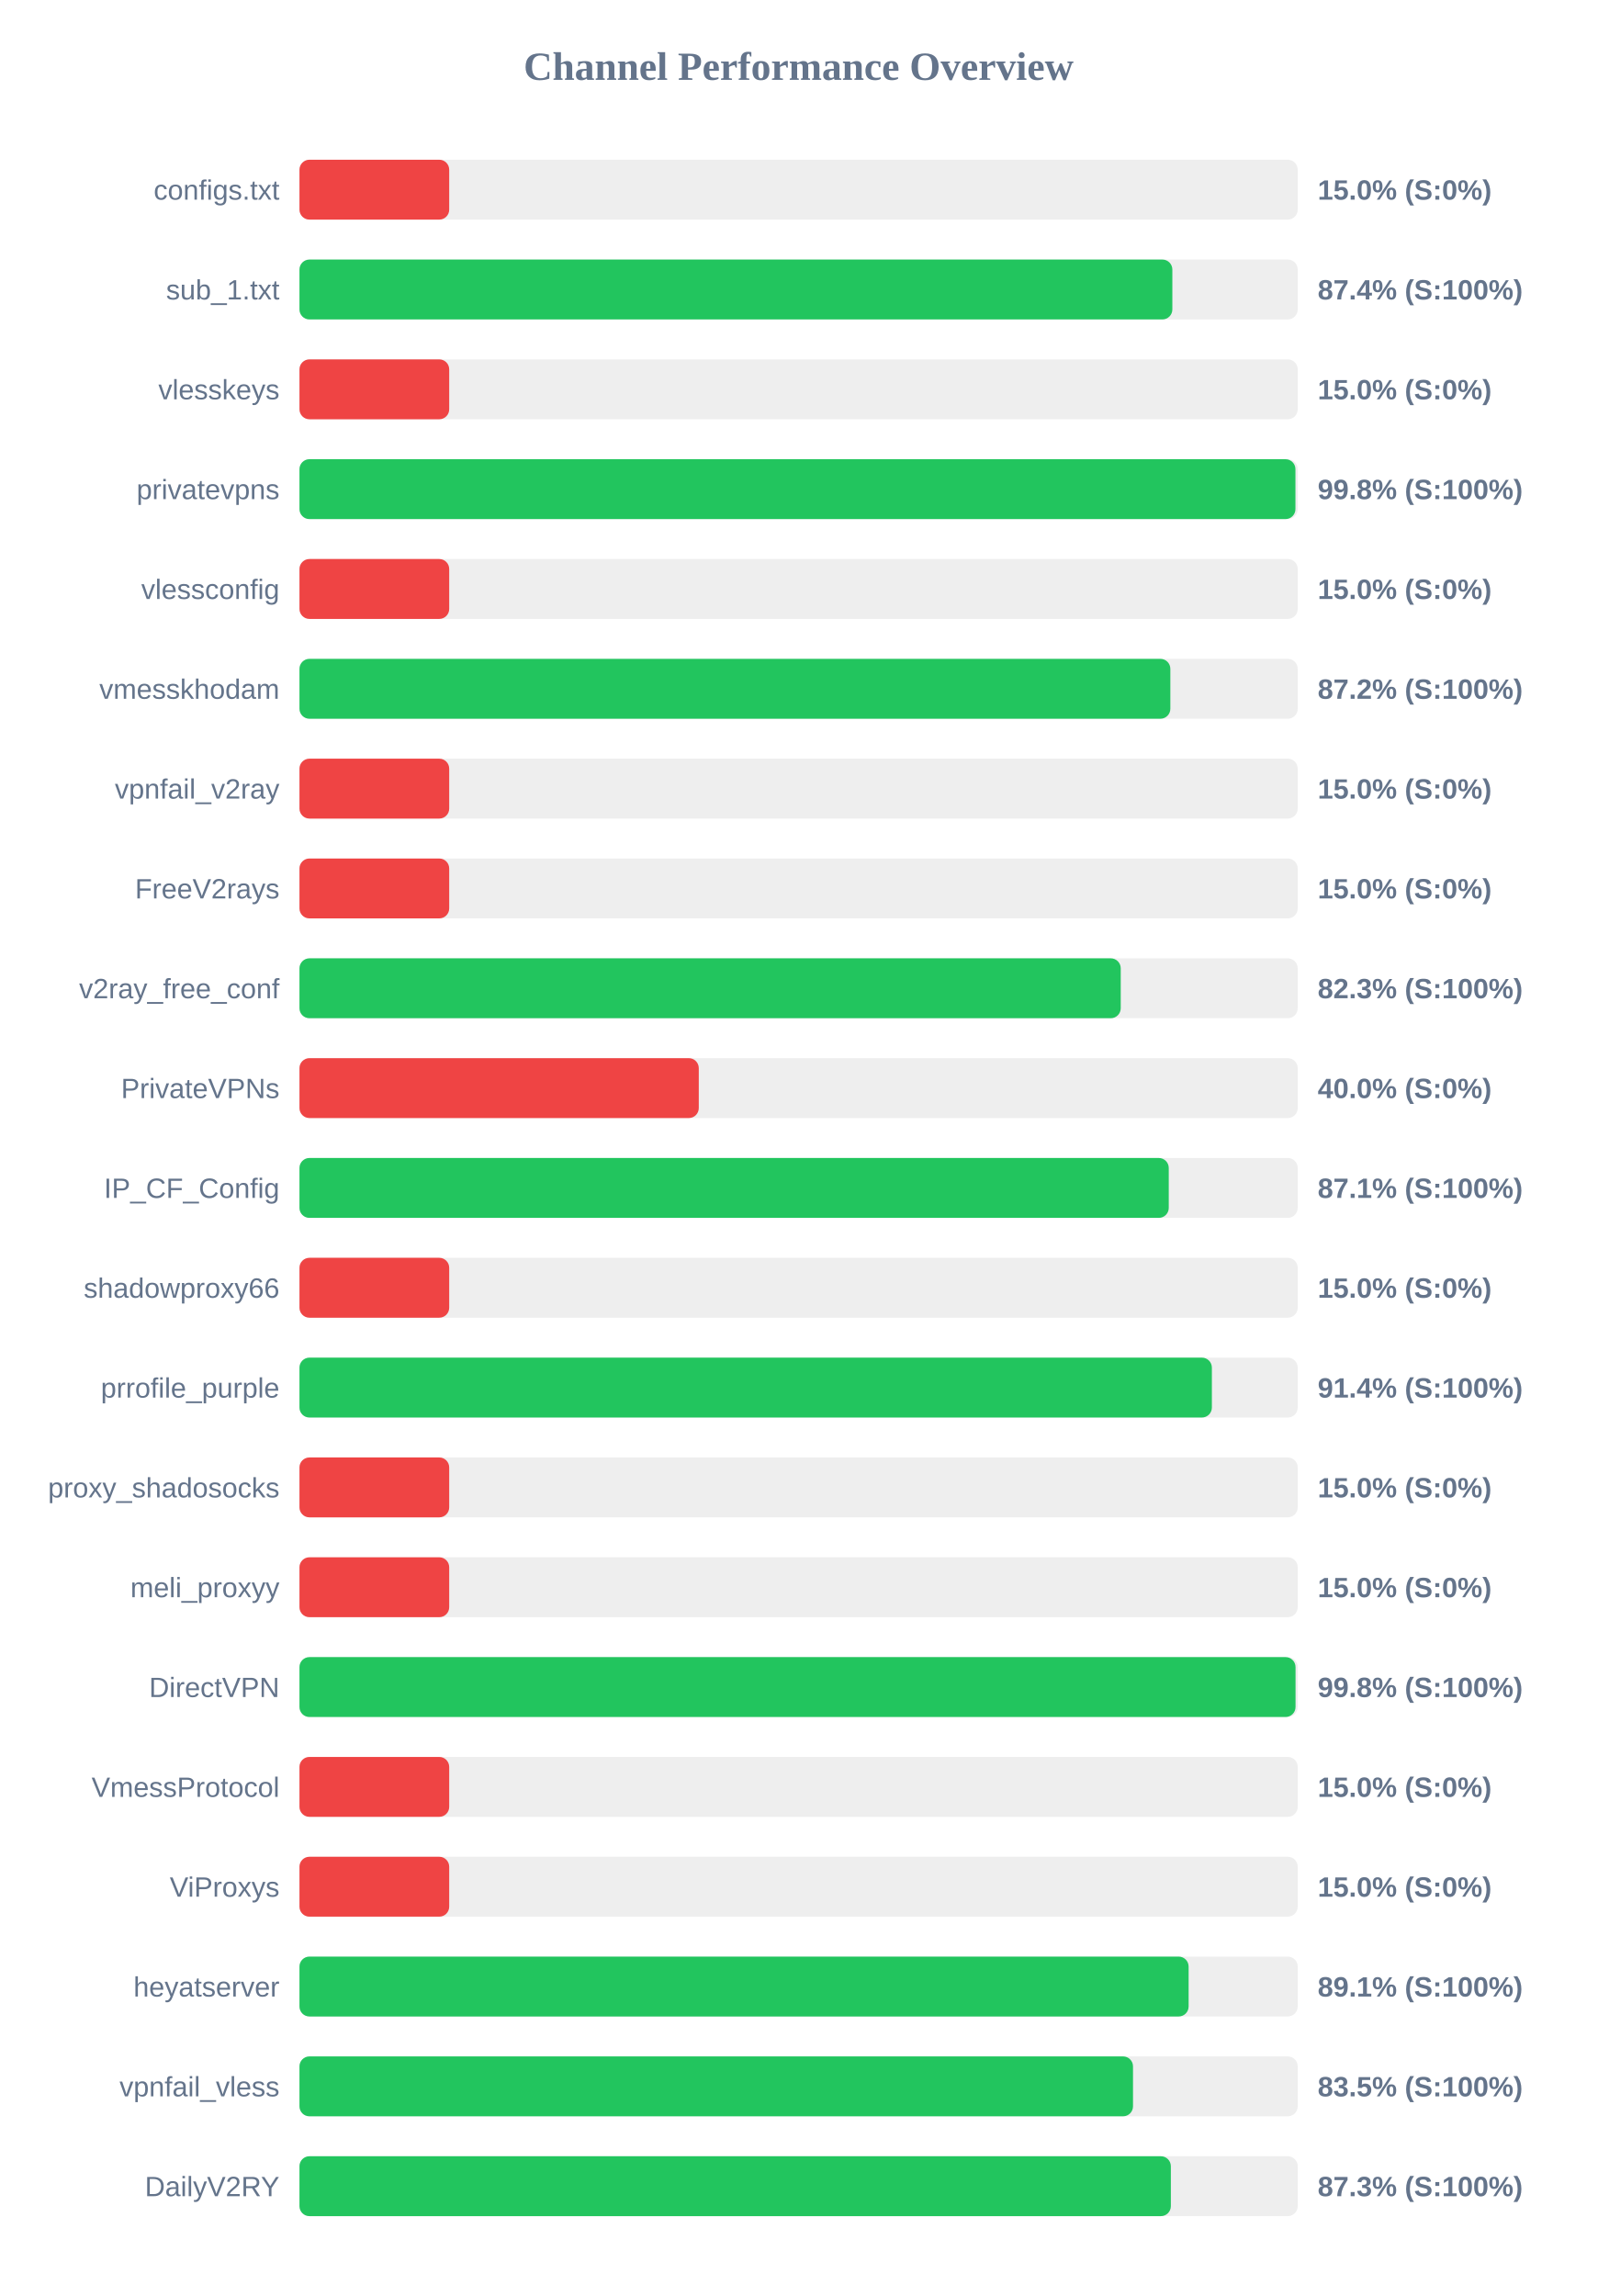
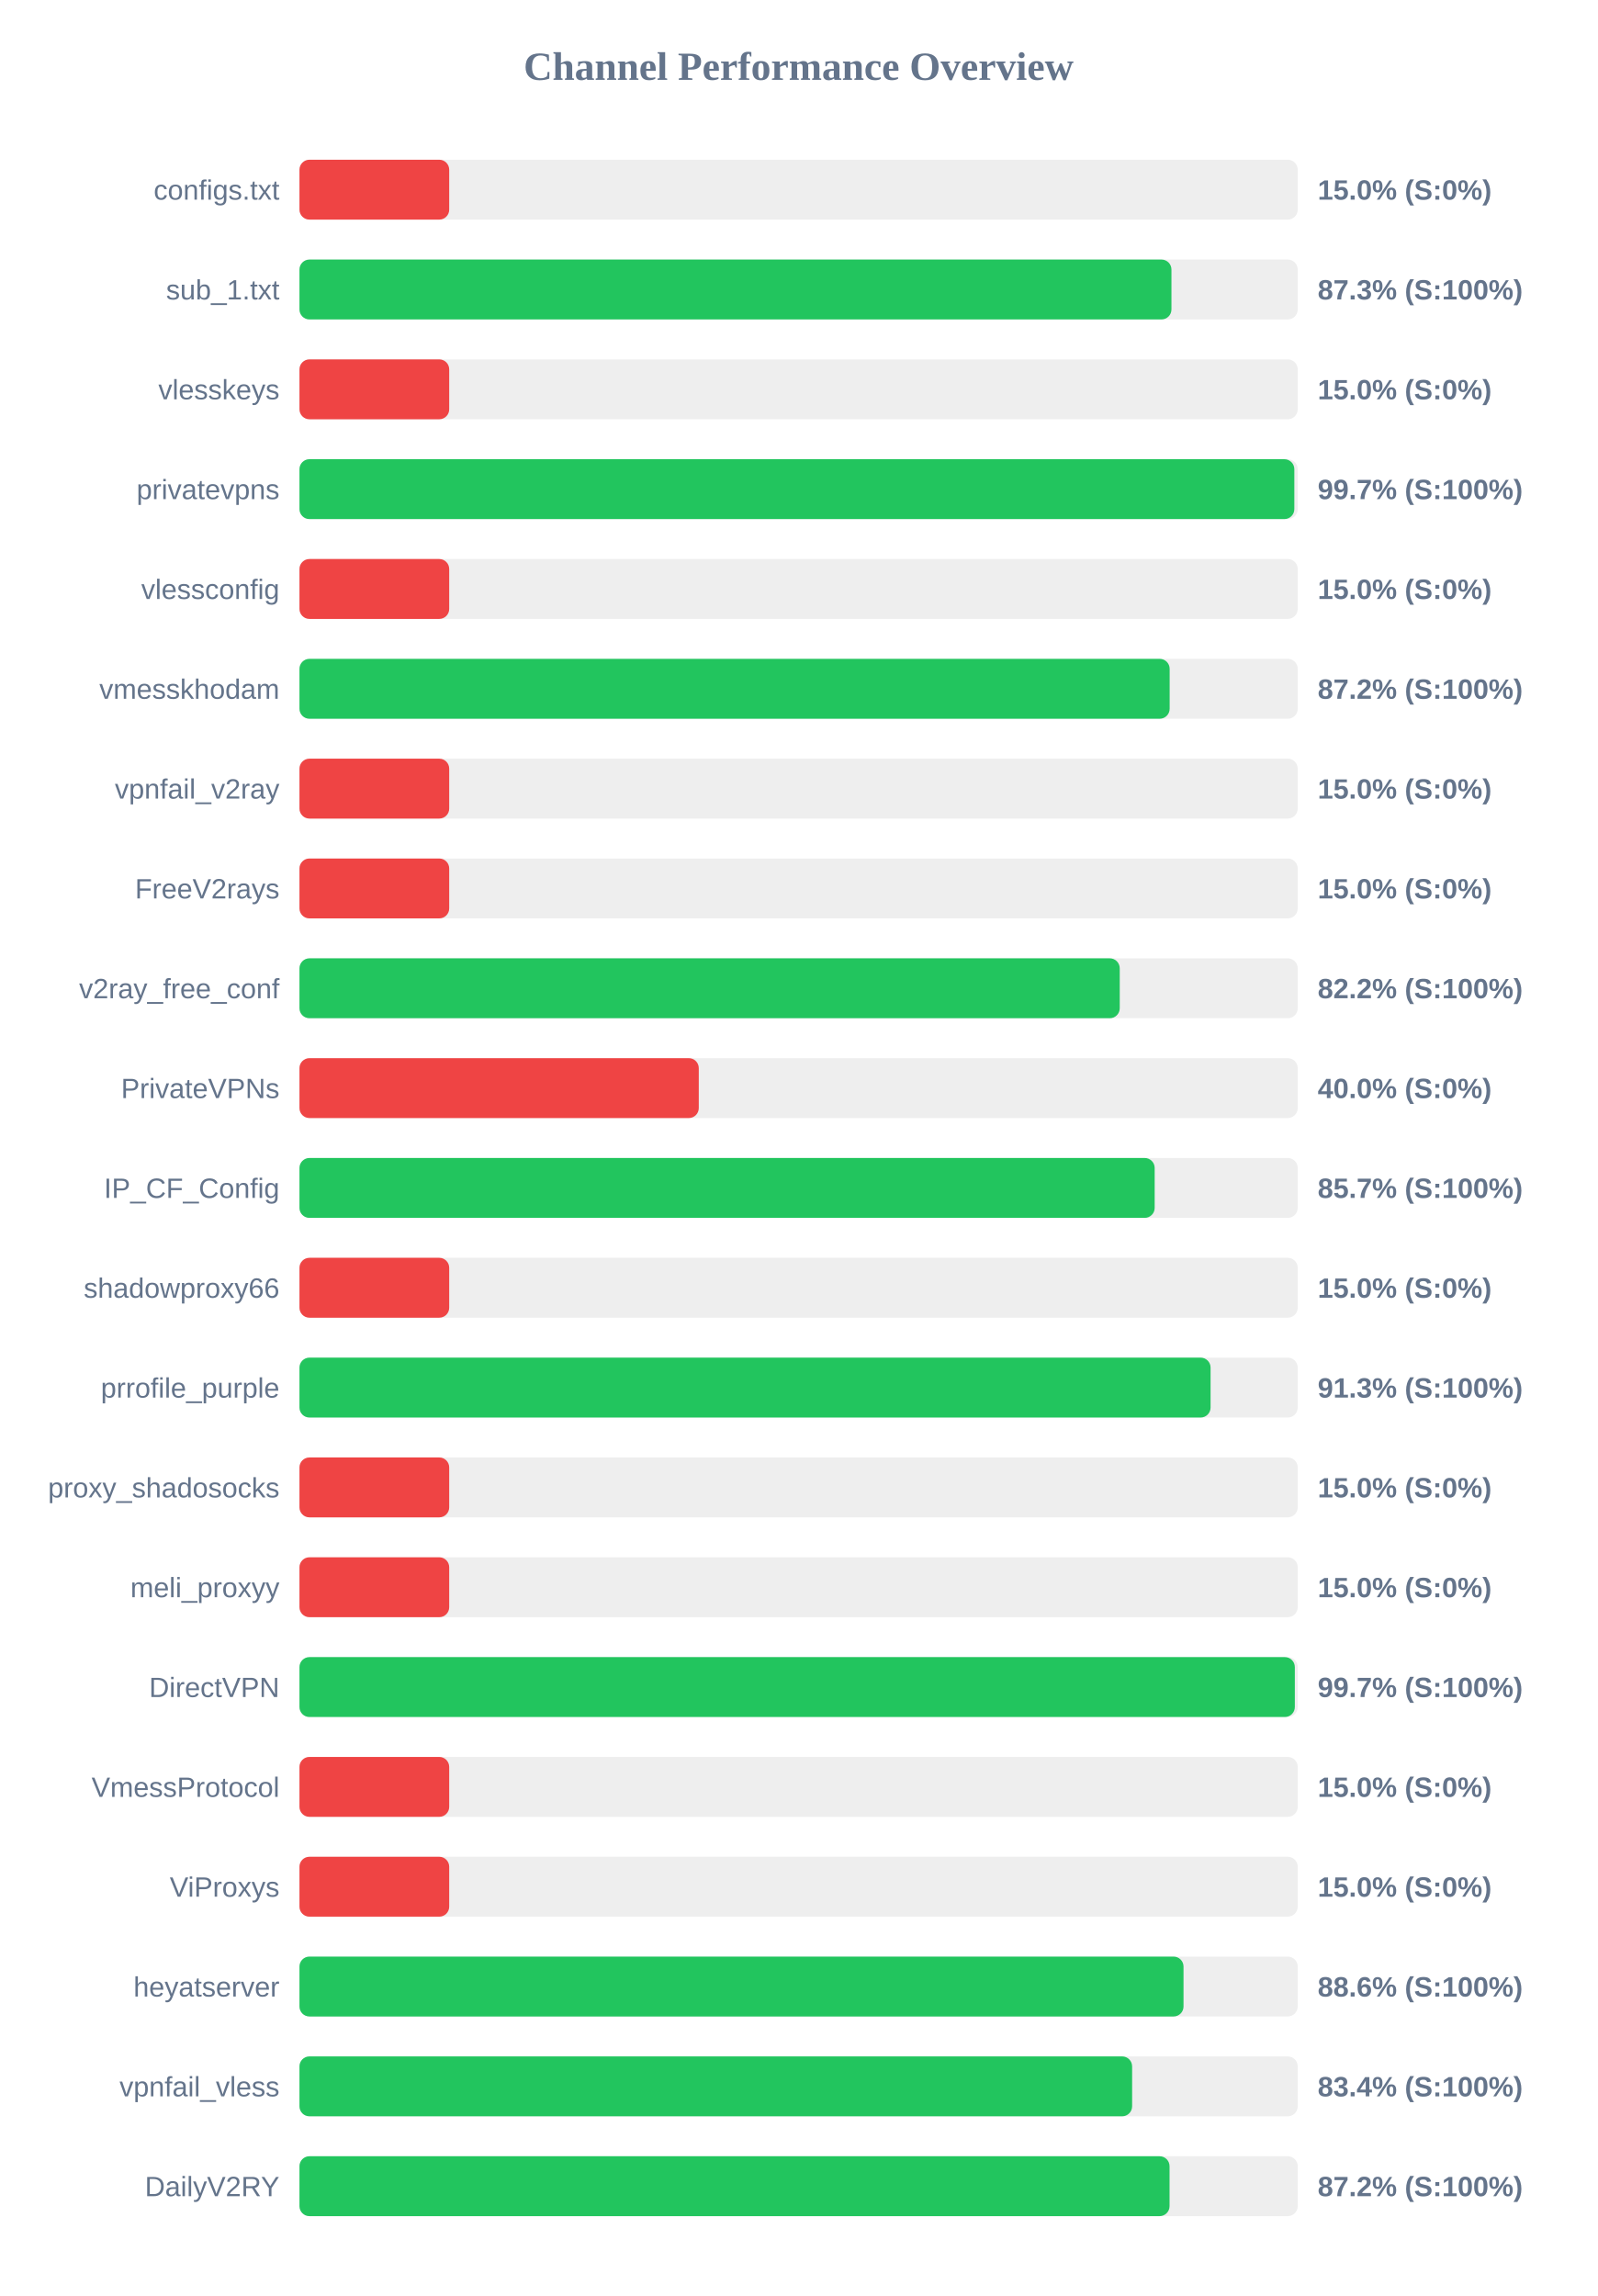
<svg xmlns="http://www.w3.org/2000/svg" width="800" height="1150" version="1.1">
  <style>
        .row { font: 14px Arial; fill: #64748b; }
        .score { font: bold 14px Arial; fill: #64748b; }
    </style>
  <text x="400" y="40" text-anchor="middle" font-size="20px" font-weight="bold" fill="#64748b">Channel Performance Overview</text>
  <rect x="150" y="80" width="500" height="30" fill="#eee" rx="5" />
  <rect x="150" y="80" width="75.0" height="30" fill="#ef4444" rx="5" />
  <text x="140" y="100" text-anchor="end" class="row">configs.txt</text>
  <text x="660" y="100" text-anchor="start" class="score">15.0% (S:0%)</text>
  <rect x="150" y="130" width="500" height="30" fill="#eee" rx="5" />
-   <rect x="150" y="130" width="437.2" height="30" fill="#22c55e" rx="5" />
+   <rect x="150" y="130" width="436.75" height="30" fill="#22c55e" rx="5" />
  <text x="140" y="150" text-anchor="end" class="row">sub_1.txt</text>
-   <text x="660" y="150" text-anchor="start" class="score">87.4% (S:100%)</text>
+   <text x="660" y="150" text-anchor="start" class="score">87.3% (S:100%)</text>
  <rect x="150" y="180" width="500" height="30" fill="#eee" rx="5" />
  <rect x="150" y="180" width="75.0" height="30" fill="#ef4444" rx="5" />
  <text x="140" y="200" text-anchor="end" class="row">vlesskeys</text>
  <text x="660" y="200" text-anchor="start" class="score">15.0% (S:0%)</text>
  <rect x="150" y="230" width="500" height="30" fill="#eee" rx="5" />
-   <rect x="150" y="230" width="498.85" height="30" fill="#22c55e" rx="5" />
+   <rect x="150" y="230" width="498.3" height="30" fill="#22c55e" rx="5" />
  <text x="140" y="250" text-anchor="end" class="row">privatevpns</text>
-   <text x="660" y="250" text-anchor="start" class="score">99.8% (S:100%)</text>
+   <text x="660" y="250" text-anchor="start" class="score">99.7% (S:100%)</text>
  <rect x="150" y="280" width="500" height="30" fill="#eee" rx="5" />
  <rect x="150" y="280" width="75.0" height="30" fill="#ef4444" rx="5" />
  <text x="140" y="300" text-anchor="end" class="row">vlessconfig</text>
  <text x="660" y="300" text-anchor="start" class="score">15.0% (S:0%)</text>
  <rect x="150" y="330" width="500" height="30" fill="#eee" rx="5" />
-   <rect x="150" y="330" width="436.2" height="30" fill="#22c55e" rx="5" />
+   <rect x="150" y="330" width="435.85" height="30" fill="#22c55e" rx="5" />
  <text x="140" y="350" text-anchor="end" class="row">vmesskhodam</text>
  <text x="660" y="350" text-anchor="start" class="score">87.2% (S:100%)</text>
  <rect x="150" y="380" width="500" height="30" fill="#eee" rx="5" />
  <rect x="150" y="380" width="75.0" height="30" fill="#ef4444" rx="5" />
  <text x="140" y="400" text-anchor="end" class="row">vpnfail_v2ray</text>
  <text x="660" y="400" text-anchor="start" class="score">15.0% (S:0%)</text>
  <rect x="150" y="430" width="500" height="30" fill="#eee" rx="5" />
  <rect x="150" y="430" width="75.0" height="30" fill="#ef4444" rx="5" />
  <text x="140" y="450" text-anchor="end" class="row">FreeV2rays</text>
  <text x="660" y="450" text-anchor="start" class="score">15.0% (S:0%)</text>
  <rect x="150" y="480" width="500" height="30" fill="#eee" rx="5" />
-   <rect x="150" y="480" width="411.35" height="30" fill="#22c55e" rx="5" />
+   <rect x="150" y="480" width="410.85" height="30" fill="#22c55e" rx="5" />
  <text x="140" y="500" text-anchor="end" class="row">v2ray_free_conf</text>
-   <text x="660" y="500" text-anchor="start" class="score">82.3% (S:100%)</text>
+   <text x="660" y="500" text-anchor="start" class="score">82.2% (S:100%)</text>
  <rect x="150" y="530" width="500" height="30" fill="#eee" rx="5" />
  <rect x="150" y="530" width="200.0" height="30" fill="#ef4444" rx="5" />
  <text x="140" y="550" text-anchor="end" class="row">PrivateVPNs</text>
  <text x="660" y="550" text-anchor="start" class="score">40.0% (S:0%)</text>
  <rect x="150" y="580" width="500" height="30" fill="#eee" rx="5" />
-   <rect x="150" y="580" width="435.4" height="30" fill="#22c55e" rx="5" />
+   <rect x="150" y="580" width="428.35" height="30" fill="#22c55e" rx="5" />
  <text x="140" y="600" text-anchor="end" class="row">IP_CF_Config</text>
-   <text x="660" y="600" text-anchor="start" class="score">87.1% (S:100%)</text>
+   <text x="660" y="600" text-anchor="start" class="score">85.7% (S:100%)</text>
  <rect x="150" y="630" width="500" height="30" fill="#eee" rx="5" />
  <rect x="150" y="630" width="75.0" height="30" fill="#ef4444" rx="5" />
  <text x="140" y="650" text-anchor="end" class="row">shadowproxy66</text>
  <text x="660" y="650" text-anchor="start" class="score">15.0% (S:0%)</text>
  <rect x="150" y="680" width="500" height="30" fill="#eee" rx="5" />
-   <rect x="150" y="680" width="457.0" height="30" fill="#22c55e" rx="5" />
+   <rect x="150" y="680" width="456.35" height="30" fill="#22c55e" rx="5" />
  <text x="140" y="700" text-anchor="end" class="row">prrofile_purple</text>
-   <text x="660" y="700" text-anchor="start" class="score">91.4% (S:100%)</text>
+   <text x="660" y="700" text-anchor="start" class="score">91.3% (S:100%)</text>
  <rect x="150" y="730" width="500" height="30" fill="#eee" rx="5" />
  <rect x="150" y="730" width="75.0" height="30" fill="#ef4444" rx="5" />
  <text x="140" y="750" text-anchor="end" class="row">proxy_shadosocks</text>
  <text x="660" y="750" text-anchor="start" class="score">15.0% (S:0%)</text>
  <rect x="150" y="780" width="500" height="30" fill="#eee" rx="5" />
  <rect x="150" y="780" width="75.0" height="30" fill="#ef4444" rx="5" />
  <text x="140" y="800" text-anchor="end" class="row">meli_proxyy</text>
  <text x="660" y="800" text-anchor="start" class="score">15.0% (S:0%)</text>
  <rect x="150" y="830" width="500" height="30" fill="#eee" rx="5" />
-   <rect x="150" y="830" width="498.9" height="30" fill="#22c55e" rx="5" />
+   <rect x="150" y="830" width="498.55" height="30" fill="#22c55e" rx="5" />
  <text x="140" y="850" text-anchor="end" class="row">DirectVPN</text>
-   <text x="660" y="850" text-anchor="start" class="score">99.8% (S:100%)</text>
+   <text x="660" y="850" text-anchor="start" class="score">99.7% (S:100%)</text>
  <rect x="150" y="880" width="500" height="30" fill="#eee" rx="5" />
  <rect x="150" y="880" width="75.0" height="30" fill="#ef4444" rx="5" />
  <text x="140" y="900" text-anchor="end" class="row">VmessProtocol</text>
  <text x="660" y="900" text-anchor="start" class="score">15.0% (S:0%)</text>
  <rect x="150" y="930" width="500" height="30" fill="#eee" rx="5" />
  <rect x="150" y="930" width="75.0" height="30" fill="#ef4444" rx="5" />
  <text x="140" y="950" text-anchor="end" class="row">ViProxys</text>
  <text x="660" y="950" text-anchor="start" class="score">15.0% (S:0%)</text>
  <rect x="150" y="980" width="500" height="30" fill="#eee" rx="5" />
-   <rect x="150" y="980" width="445.35" height="30" fill="#22c55e" rx="5" />
+   <rect x="150" y="980" width="442.8" height="30" fill="#22c55e" rx="5" />
  <text x="140" y="1000" text-anchor="end" class="row">heyatserver</text>
-   <text x="660" y="1000" text-anchor="start" class="score">89.1% (S:100%)</text>
+   <text x="660" y="1000" text-anchor="start" class="score">88.6% (S:100%)</text>
  <rect x="150" y="1030" width="500" height="30" fill="#eee" rx="5" />
-   <rect x="150" y="1030" width="417.5" height="30" fill="#22c55e" rx="5" />
+   <rect x="150" y="1030" width="417.05" height="30" fill="#22c55e" rx="5" />
  <text x="140" y="1050" text-anchor="end" class="row">vpnfail_vless</text>
-   <text x="660" y="1050" text-anchor="start" class="score">83.5% (S:100%)</text>
+   <text x="660" y="1050" text-anchor="start" class="score">83.4% (S:100%)</text>
  <rect x="150" y="1080" width="500" height="30" fill="#eee" rx="5" />
-   <rect x="150" y="1080" width="436.45" height="30" fill="#22c55e" rx="5" />
+   <rect x="150" y="1080" width="435.8" height="30" fill="#22c55e" rx="5" />
  <text x="140" y="1100" text-anchor="end" class="row">DailyV2RY</text>
-   <text x="660" y="1100" text-anchor="start" class="score">87.3% (S:100%)</text>
+   <text x="660" y="1100" text-anchor="start" class="score">87.2% (S:100%)</text>
</svg>
